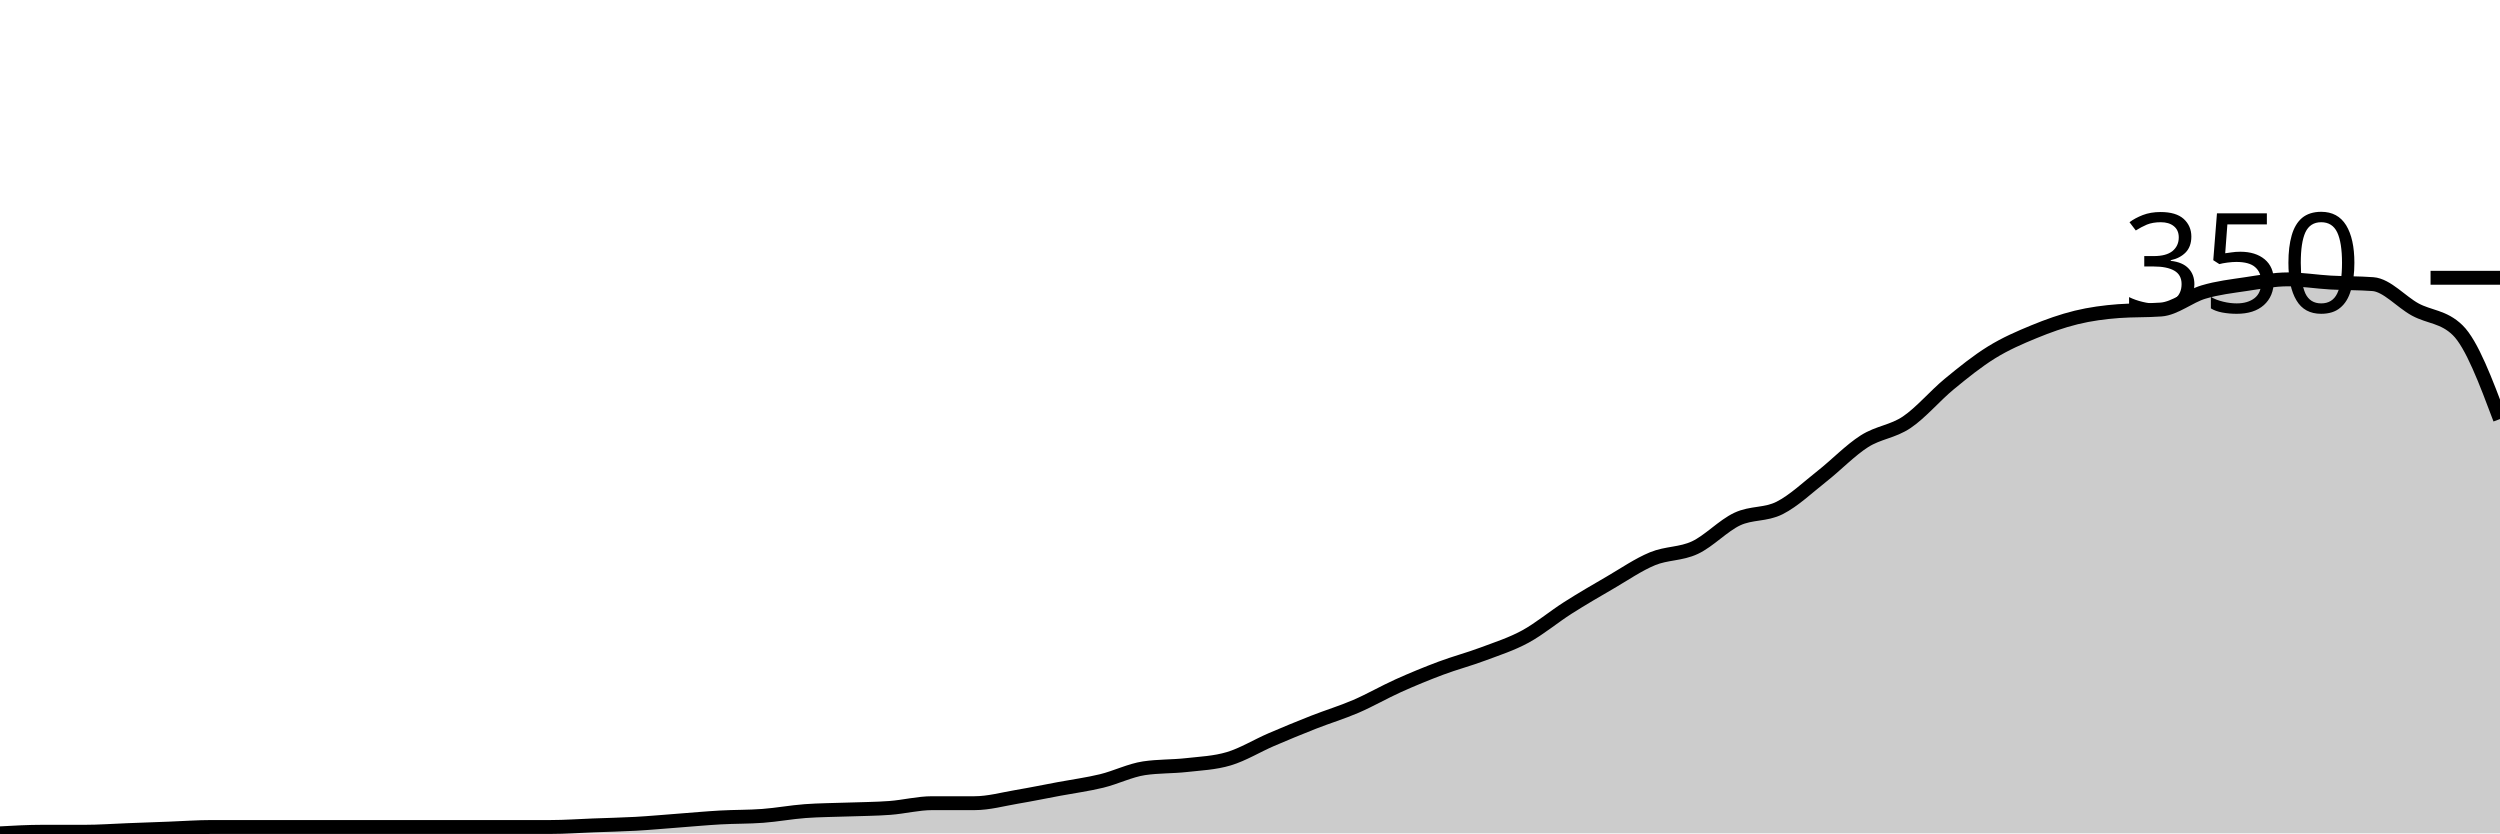
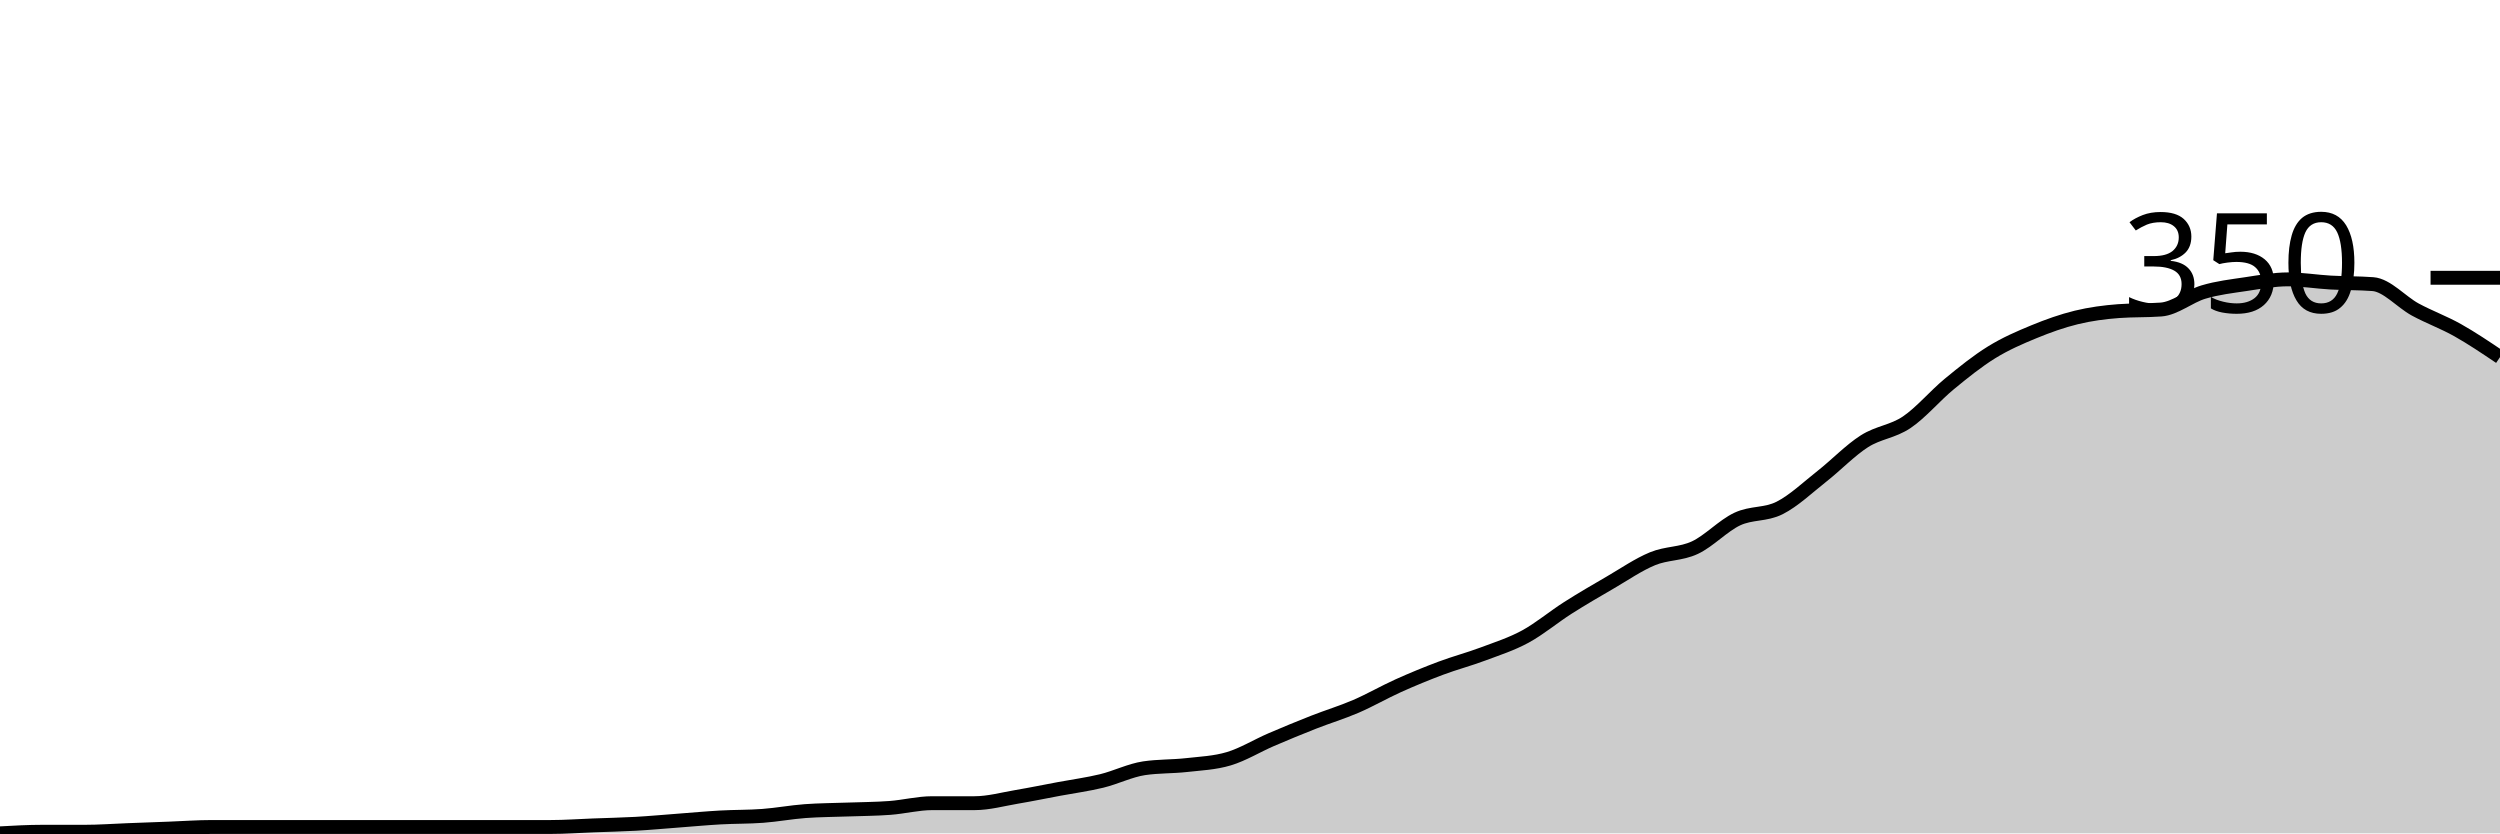
<svg xmlns="http://www.w3.org/2000/svg" viewBox="0 0 180 60">
  <g transform="translate(0,20)">
-     <path class="area" fill="rgba(0, 0, 0, 0.2)" d="M0,40C1.017,39.943,2.034,39.886,3.051,39.886C4.068,39.886,5.085,39.886,6.102,39.886C7.119,39.886,8.136,39.81,9.153,39.771C10.169,39.733,11.186,39.695,12.203,39.657C13.22,39.619,14.237,39.543,15.254,39.543C16.271,39.543,17.288,39.543,18.305,39.543C19.322,39.543,20.339,39.543,21.356,39.543C22.373,39.543,23.39,39.543,24.407,39.543C25.424,39.543,26.441,39.543,27.458,39.543C28.475,39.543,29.492,39.543,30.508,39.543C31.525,39.543,32.542,39.543,33.559,39.543C34.576,39.543,35.593,39.543,36.61,39.543C37.627,39.543,38.644,39.543,39.661,39.543C40.678,39.543,41.695,39.467,42.712,39.429C43.729,39.39,44.746,39.371,45.763,39.314C46.78,39.257,47.797,39.162,48.814,39.086C49.831,39.01,50.847,38.914,51.864,38.857C52.881,38.8,53.898,38.819,54.915,38.743C55.932,38.667,56.949,38.476,57.966,38.4C58.983,38.324,60,38.324,61.017,38.286C62.034,38.248,63.051,38.248,64.068,38.171C65.085,38.095,66.102,37.829,67.119,37.829C68.136,37.829,69.153,37.829,70.169,37.829C71.186,37.829,72.203,37.543,73.22,37.371C74.237,37.2,75.254,36.99,76.271,36.8C77.288,36.61,78.305,36.476,79.322,36.229C80.339,35.981,81.356,35.467,82.373,35.314C83.39,35.162,84.407,35.2,85.424,35.086C86.441,34.971,87.458,34.933,88.475,34.629C89.492,34.324,90.508,33.695,91.525,33.257C92.542,32.819,93.559,32.4,94.576,32C95.593,31.6,96.61,31.295,97.627,30.857C98.644,30.419,99.661,29.829,100.678,29.371C101.695,28.914,102.712,28.495,103.729,28.114C104.746,27.733,105.763,27.467,106.78,27.086C107.797,26.705,108.814,26.381,109.831,25.829C110.847,25.276,111.864,24.419,112.881,23.771C113.898,23.124,114.915,22.533,115.932,21.943C116.949,21.352,117.966,20.648,118.983,20.229C120,19.81,121.017,19.905,122.034,19.429C123.051,18.952,124.068,17.848,125.085,17.371C126.102,16.895,127.119,17.086,128.136,16.571C129.153,16.057,130.169,15.086,131.186,14.286C132.203,13.486,133.22,12.419,134.237,11.771C135.254,11.124,136.271,11.086,137.288,10.4C138.305,9.714,139.322,8.495,140.339,7.657C141.356,6.819,142.373,6,143.39,5.371C144.407,4.743,145.424,4.305,146.441,3.886C147.458,3.467,148.475,3.105,149.492,2.857C150.508,2.61,151.525,2.476,152.542,2.4C153.559,2.324,154.576,2.362,155.593,2.286C156.61,2.21,157.627,1.333,158.644,1.029C159.661,0.724,160.678,0.61,161.695,0.457C162.712,0.305,163.729,0.114,164.746,0.114C165.763,0.114,166.78,0.286,167.797,0.343C168.814,0.4,169.831,0.381,170.847,0.457C171.864,0.533,172.881,1.733,173.898,2.286C174.915,2.838,175.932,2.781,176.949,3.771C177.966,4.762,178.983,7.467,180,10.171L180,40C178.983,40,177.966,40,176.949,40C175.932,40,174.915,40,173.898,40C172.881,40,171.864,40,170.847,40C169.831,40,168.814,40,167.797,40C166.78,40,165.763,40,164.746,40C163.729,40,162.712,40,161.695,40C160.678,40,159.661,40,158.644,40C157.627,40,156.61,40,155.593,40C154.576,40,153.559,40,152.542,40C151.525,40,150.508,40,149.492,40C148.475,40,147.458,40,146.441,40C145.424,40,144.407,40,143.39,40C142.373,40,141.356,40,140.339,40C139.322,40,138.305,40,137.288,40C136.271,40,135.254,40,134.237,40C133.22,40,132.203,40,131.186,40C130.169,40,129.153,40,128.136,40C127.119,40,126.102,40,125.085,40C124.068,40,123.051,40,122.034,40C121.017,40,120,40,118.983,40C117.966,40,116.949,40,115.932,40C114.915,40,113.898,40,112.881,40C111.864,40,110.847,40,109.831,40C108.814,40,107.797,40,106.78,40C105.763,40,104.746,40,103.729,40C102.712,40,101.695,40,100.678,40C99.661,40,98.644,40,97.627,40C96.61,40,95.593,40,94.576,40C93.559,40,92.542,40,91.525,40C90.508,40,89.492,40,88.475,40C87.458,40,86.441,40,85.424,40C84.407,40,83.39,40,82.373,40C81.356,40,80.339,40,79.322,40C78.305,40,77.288,40,76.271,40C75.254,40,74.237,40,73.22,40C72.203,40,71.186,40,70.169,40C69.153,40,68.136,40,67.119,40C66.102,40,65.085,40,64.068,40C63.051,40,62.034,40,61.017,40C60,40,58.983,40,57.966,40C56.949,40,55.932,40,54.915,40C53.898,40,52.881,40,51.864,40C50.847,40,49.831,40,48.814,40C47.797,40,46.78,40,45.763,40C44.746,40,43.729,40,42.712,40C41.695,40,40.678,40,39.661,40C38.644,40,37.627,40,36.61,40C35.593,40,34.576,40,33.559,40C32.542,40,31.525,40,30.508,40C29.492,40,28.475,40,27.458,40C26.441,40,25.424,40,24.407,40C23.39,40,22.373,40,21.356,40C20.339,40,19.322,40,18.305,40C17.288,40,16.271,40,15.254,40C14.237,40,13.22,40,12.203,40C11.186,40,10.169,40,9.153,40C8.136,40,7.119,40,6.102,40C5.085,40,4.068,40,3.051,40C2.034,40,1.017,40,0,40Z" />
-     <path class="line" stroke="black" fill="none" d="M0,40C1.017,39.943,2.034,39.886,3.051,39.886C4.068,39.886,5.085,39.886,6.102,39.886C7.119,39.886,8.136,39.81,9.153,39.771C10.169,39.733,11.186,39.695,12.203,39.657C13.22,39.619,14.237,39.543,15.254,39.543C16.271,39.543,17.288,39.543,18.305,39.543C19.322,39.543,20.339,39.543,21.356,39.543C22.373,39.543,23.39,39.543,24.407,39.543C25.424,39.543,26.441,39.543,27.458,39.543C28.475,39.543,29.492,39.543,30.508,39.543C31.525,39.543,32.542,39.543,33.559,39.543C34.576,39.543,35.593,39.543,36.61,39.543C37.627,39.543,38.644,39.543,39.661,39.543C40.678,39.543,41.695,39.467,42.712,39.429C43.729,39.39,44.746,39.371,45.763,39.314C46.78,39.257,47.797,39.162,48.814,39.086C49.831,39.01,50.847,38.914,51.864,38.857C52.881,38.8,53.898,38.819,54.915,38.743C55.932,38.667,56.949,38.476,57.966,38.4C58.983,38.324,60,38.324,61.017,38.286C62.034,38.248,63.051,38.248,64.068,38.171C65.085,38.095,66.102,37.829,67.119,37.829C68.136,37.829,69.153,37.829,70.169,37.829C71.186,37.829,72.203,37.543,73.22,37.371C74.237,37.2,75.254,36.99,76.271,36.8C77.288,36.61,78.305,36.476,79.322,36.229C80.339,35.981,81.356,35.467,82.373,35.314C83.39,35.162,84.407,35.2,85.424,35.086C86.441,34.971,87.458,34.933,88.475,34.629C89.492,34.324,90.508,33.695,91.525,33.257C92.542,32.819,93.559,32.4,94.576,32C95.593,31.6,96.61,31.295,97.627,30.857C98.644,30.419,99.661,29.829,100.678,29.371C101.695,28.914,102.712,28.495,103.729,28.114C104.746,27.733,105.763,27.467,106.78,27.086C107.797,26.705,108.814,26.381,109.831,25.829C110.847,25.276,111.864,24.419,112.881,23.771C113.898,23.124,114.915,22.533,115.932,21.943C116.949,21.352,117.966,20.648,118.983,20.229C120,19.81,121.017,19.905,122.034,19.429C123.051,18.952,124.068,17.848,125.085,17.371C126.102,16.895,127.119,17.086,128.136,16.571C129.153,16.057,130.169,15.086,131.186,14.286C132.203,13.486,133.22,12.419,134.237,11.771C135.254,11.124,136.271,11.086,137.288,10.4C138.305,9.714,139.322,8.495,140.339,7.657C141.356,6.819,142.373,6,143.39,5.371C144.407,4.743,145.424,4.305,146.441,3.886C147.458,3.467,148.475,3.105,149.492,2.857C150.508,2.61,151.525,2.476,152.542,2.4C153.559,2.324,154.576,2.362,155.593,2.286C156.61,2.21,157.627,1.333,158.644,1.029C159.661,0.724,160.678,0.61,161.695,0.457C162.712,0.305,163.729,0.114,164.746,0.114C165.763,0.114,166.78,0.286,167.797,0.343C168.814,0.4,169.831,0.381,170.847,0.457C171.864,0.533,172.881,1.733,173.898,2.286C174.915,2.838,175.932,2.781,176.949,3.771C177.966,4.762,178.983,7.467,180,10.171" />
+     <path class="area" fill="rgba(0, 0, 0, 0.2)" d="M0,40C1.017,39.943,2.034,39.886,3.051,39.886C4.068,39.886,5.085,39.886,6.102,39.886C7.119,39.886,8.136,39.81,9.153,39.771C10.169,39.733,11.186,39.695,12.203,39.657C13.22,39.619,14.237,39.543,15.254,39.543C16.271,39.543,17.288,39.543,18.305,39.543C19.322,39.543,20.339,39.543,21.356,39.543C22.373,39.543,23.39,39.543,24.407,39.543C25.424,39.543,26.441,39.543,27.458,39.543C28.475,39.543,29.492,39.543,30.508,39.543C31.525,39.543,32.542,39.543,33.559,39.543C34.576,39.543,35.593,39.543,36.61,39.543C37.627,39.543,38.644,39.543,39.661,39.543C40.678,39.543,41.695,39.467,42.712,39.429C43.729,39.39,44.746,39.371,45.763,39.314C46.78,39.257,47.797,39.162,48.814,39.086C49.831,39.01,50.847,38.914,51.864,38.857C52.881,38.8,53.898,38.819,54.915,38.743C55.932,38.667,56.949,38.476,57.966,38.4C58.983,38.324,60,38.324,61.017,38.286C62.034,38.248,63.051,38.248,64.068,38.171C65.085,38.095,66.102,37.829,67.119,37.829C68.136,37.829,69.153,37.829,70.169,37.829C71.186,37.829,72.203,37.543,73.22,37.371C74.237,37.2,75.254,36.99,76.271,36.8C77.288,36.61,78.305,36.476,79.322,36.229C80.339,35.981,81.356,35.467,82.373,35.314C83.39,35.162,84.407,35.2,85.424,35.086C86.441,34.971,87.458,34.933,88.475,34.629C89.492,34.324,90.508,33.695,91.525,33.257C92.542,32.819,93.559,32.4,94.576,32C95.593,31.6,96.61,31.295,97.627,30.857C98.644,30.419,99.661,29.829,100.678,29.371C101.695,28.914,102.712,28.495,103.729,28.114C104.746,27.733,105.763,27.467,106.78,27.086C107.797,26.705,108.814,26.381,109.831,25.829C110.847,25.276,111.864,24.419,112.881,23.771C113.898,23.124,114.915,22.533,115.932,21.943C116.949,21.352,117.966,20.648,118.983,20.229C120,19.81,121.017,19.905,122.034,19.429C123.051,18.952,124.068,17.848,125.085,17.371C126.102,16.895,127.119,17.086,128.136,16.571C129.153,16.057,130.169,15.086,131.186,14.286C132.203,13.486,133.22,12.419,134.237,11.771C135.254,11.124,136.271,11.086,137.288,10.4C138.305,9.714,139.322,8.495,140.339,7.657C141.356,6.819,142.373,6,143.39,5.371C144.407,4.743,145.424,4.305,146.441,3.886C147.458,3.467,148.475,3.105,149.492,2.857C150.508,2.61,151.525,2.476,152.542,2.4C153.559,2.324,154.576,2.362,155.593,2.286C156.61,2.21,157.627,1.333,158.644,1.029C159.661,0.724,160.678,0.61,161.695,0.457C162.712,0.305,163.729,0.114,164.746,0.114C165.763,0.114,166.78,0.286,167.797,0.343C168.814,0.4,169.831,0.381,170.847,0.457C171.864,0.533,172.881,1.733,173.898,2.286C174.915,2.838,175.932,3.2,176.949,3.771C177.966,4.343,178.983,5.029,180,5.714L180,40C178.983,40,177.966,40,176.949,40C175.932,40,174.915,40,173.898,40C172.881,40,171.864,40,170.847,40C169.831,40,168.814,40,167.797,40C166.78,40,165.763,40,164.746,40C163.729,40,162.712,40,161.695,40C160.678,40,159.661,40,158.644,40C157.627,40,156.61,40,155.593,40C154.576,40,153.559,40,152.542,40C151.525,40,150.508,40,149.492,40C148.475,40,147.458,40,146.441,40C145.424,40,144.407,40,143.39,40C142.373,40,141.356,40,140.339,40C139.322,40,138.305,40,137.288,40C136.271,40,135.254,40,134.237,40C133.22,40,132.203,40,131.186,40C130.169,40,129.153,40,128.136,40C127.119,40,126.102,40,125.085,40C124.068,40,123.051,40,122.034,40C121.017,40,120,40,118.983,40C117.966,40,116.949,40,115.932,40C114.915,40,113.898,40,112.881,40C111.864,40,110.847,40,109.831,40C108.814,40,107.797,40,106.78,40C105.763,40,104.746,40,103.729,40C102.712,40,101.695,40,100.678,40C99.661,40,98.644,40,97.627,40C96.61,40,95.593,40,94.576,40C93.559,40,92.542,40,91.525,40C90.508,40,89.492,40,88.475,40C87.458,40,86.441,40,85.424,40C84.407,40,83.39,40,82.373,40C81.356,40,80.339,40,79.322,40C78.305,40,77.288,40,76.271,40C75.254,40,74.237,40,73.22,40C72.203,40,71.186,40,70.169,40C69.153,40,68.136,40,67.119,40C66.102,40,65.085,40,64.068,40C63.051,40,62.034,40,61.017,40C60,40,58.983,40,57.966,40C56.949,40,55.932,40,54.915,40C53.898,40,52.881,40,51.864,40C50.847,40,49.831,40,48.814,40C47.797,40,46.78,40,45.763,40C44.746,40,43.729,40,42.712,40C41.695,40,40.678,40,39.661,40C38.644,40,37.627,40,36.61,40C35.593,40,34.576,40,33.559,40C32.542,40,31.525,40,30.508,40C29.492,40,28.475,40,27.458,40C26.441,40,25.424,40,24.407,40C23.39,40,22.373,40,21.356,40C20.339,40,19.322,40,18.305,40C17.288,40,16.271,40,15.254,40C14.237,40,13.22,40,12.203,40C11.186,40,10.169,40,9.153,40C8.136,40,7.119,40,6.102,40C5.085,40,4.068,40,3.051,40C2.034,40,1.017,40,0,40Z" />
+     <path class="line" stroke="black" fill="none" d="M0,40C1.017,39.943,2.034,39.886,3.051,39.886C4.068,39.886,5.085,39.886,6.102,39.886C7.119,39.886,8.136,39.81,9.153,39.771C10.169,39.733,11.186,39.695,12.203,39.657C13.22,39.619,14.237,39.543,15.254,39.543C16.271,39.543,17.288,39.543,18.305,39.543C19.322,39.543,20.339,39.543,21.356,39.543C22.373,39.543,23.39,39.543,24.407,39.543C25.424,39.543,26.441,39.543,27.458,39.543C28.475,39.543,29.492,39.543,30.508,39.543C31.525,39.543,32.542,39.543,33.559,39.543C34.576,39.543,35.593,39.543,36.61,39.543C37.627,39.543,38.644,39.543,39.661,39.543C40.678,39.543,41.695,39.467,42.712,39.429C43.729,39.39,44.746,39.371,45.763,39.314C46.78,39.257,47.797,39.162,48.814,39.086C49.831,39.01,50.847,38.914,51.864,38.857C52.881,38.8,53.898,38.819,54.915,38.743C55.932,38.667,56.949,38.476,57.966,38.4C58.983,38.324,60,38.324,61.017,38.286C62.034,38.248,63.051,38.248,64.068,38.171C65.085,38.095,66.102,37.829,67.119,37.829C68.136,37.829,69.153,37.829,70.169,37.829C71.186,37.829,72.203,37.543,73.22,37.371C74.237,37.2,75.254,36.99,76.271,36.8C77.288,36.61,78.305,36.476,79.322,36.229C80.339,35.981,81.356,35.467,82.373,35.314C83.39,35.162,84.407,35.2,85.424,35.086C86.441,34.971,87.458,34.933,88.475,34.629C89.492,34.324,90.508,33.695,91.525,33.257C92.542,32.819,93.559,32.4,94.576,32C95.593,31.6,96.61,31.295,97.627,30.857C98.644,30.419,99.661,29.829,100.678,29.371C101.695,28.914,102.712,28.495,103.729,28.114C104.746,27.733,105.763,27.467,106.78,27.086C107.797,26.705,108.814,26.381,109.831,25.829C110.847,25.276,111.864,24.419,112.881,23.771C113.898,23.124,114.915,22.533,115.932,21.943C116.949,21.352,117.966,20.648,118.983,20.229C120,19.81,121.017,19.905,122.034,19.429C123.051,18.952,124.068,17.848,125.085,17.371C126.102,16.895,127.119,17.086,128.136,16.571C129.153,16.057,130.169,15.086,131.186,14.286C132.203,13.486,133.22,12.419,134.237,11.771C135.254,11.124,136.271,11.086,137.288,10.4C138.305,9.714,139.322,8.495,140.339,7.657C141.356,6.819,142.373,6,143.39,5.371C144.407,4.743,145.424,4.305,146.441,3.886C147.458,3.467,148.475,3.105,149.492,2.857C150.508,2.61,151.525,2.476,152.542,2.4C153.559,2.324,154.576,2.362,155.593,2.286C156.61,2.21,157.627,1.333,158.644,1.029C159.661,0.724,160.678,0.61,161.695,0.457C162.712,0.305,163.729,0.114,164.746,0.114C165.763,0.114,166.78,0.286,167.797,0.343C168.814,0.4,169.831,0.381,170.847,0.457C171.864,0.533,172.881,1.733,173.898,2.286C174.915,2.838,175.932,3.2,176.949,3.771C177.966,4.343,178.983,5.029,180,5.714" />
    <path class="axis-ceiling" stroke-width="1" stroke="black" fill="none" d="M175,0L180,0" />
    <text class="axis-ceiling-label" font-family="sans-serif" text-anchor="end" font-size="10px" x="170" y="2.5">350</text>
  </g>
</svg>
